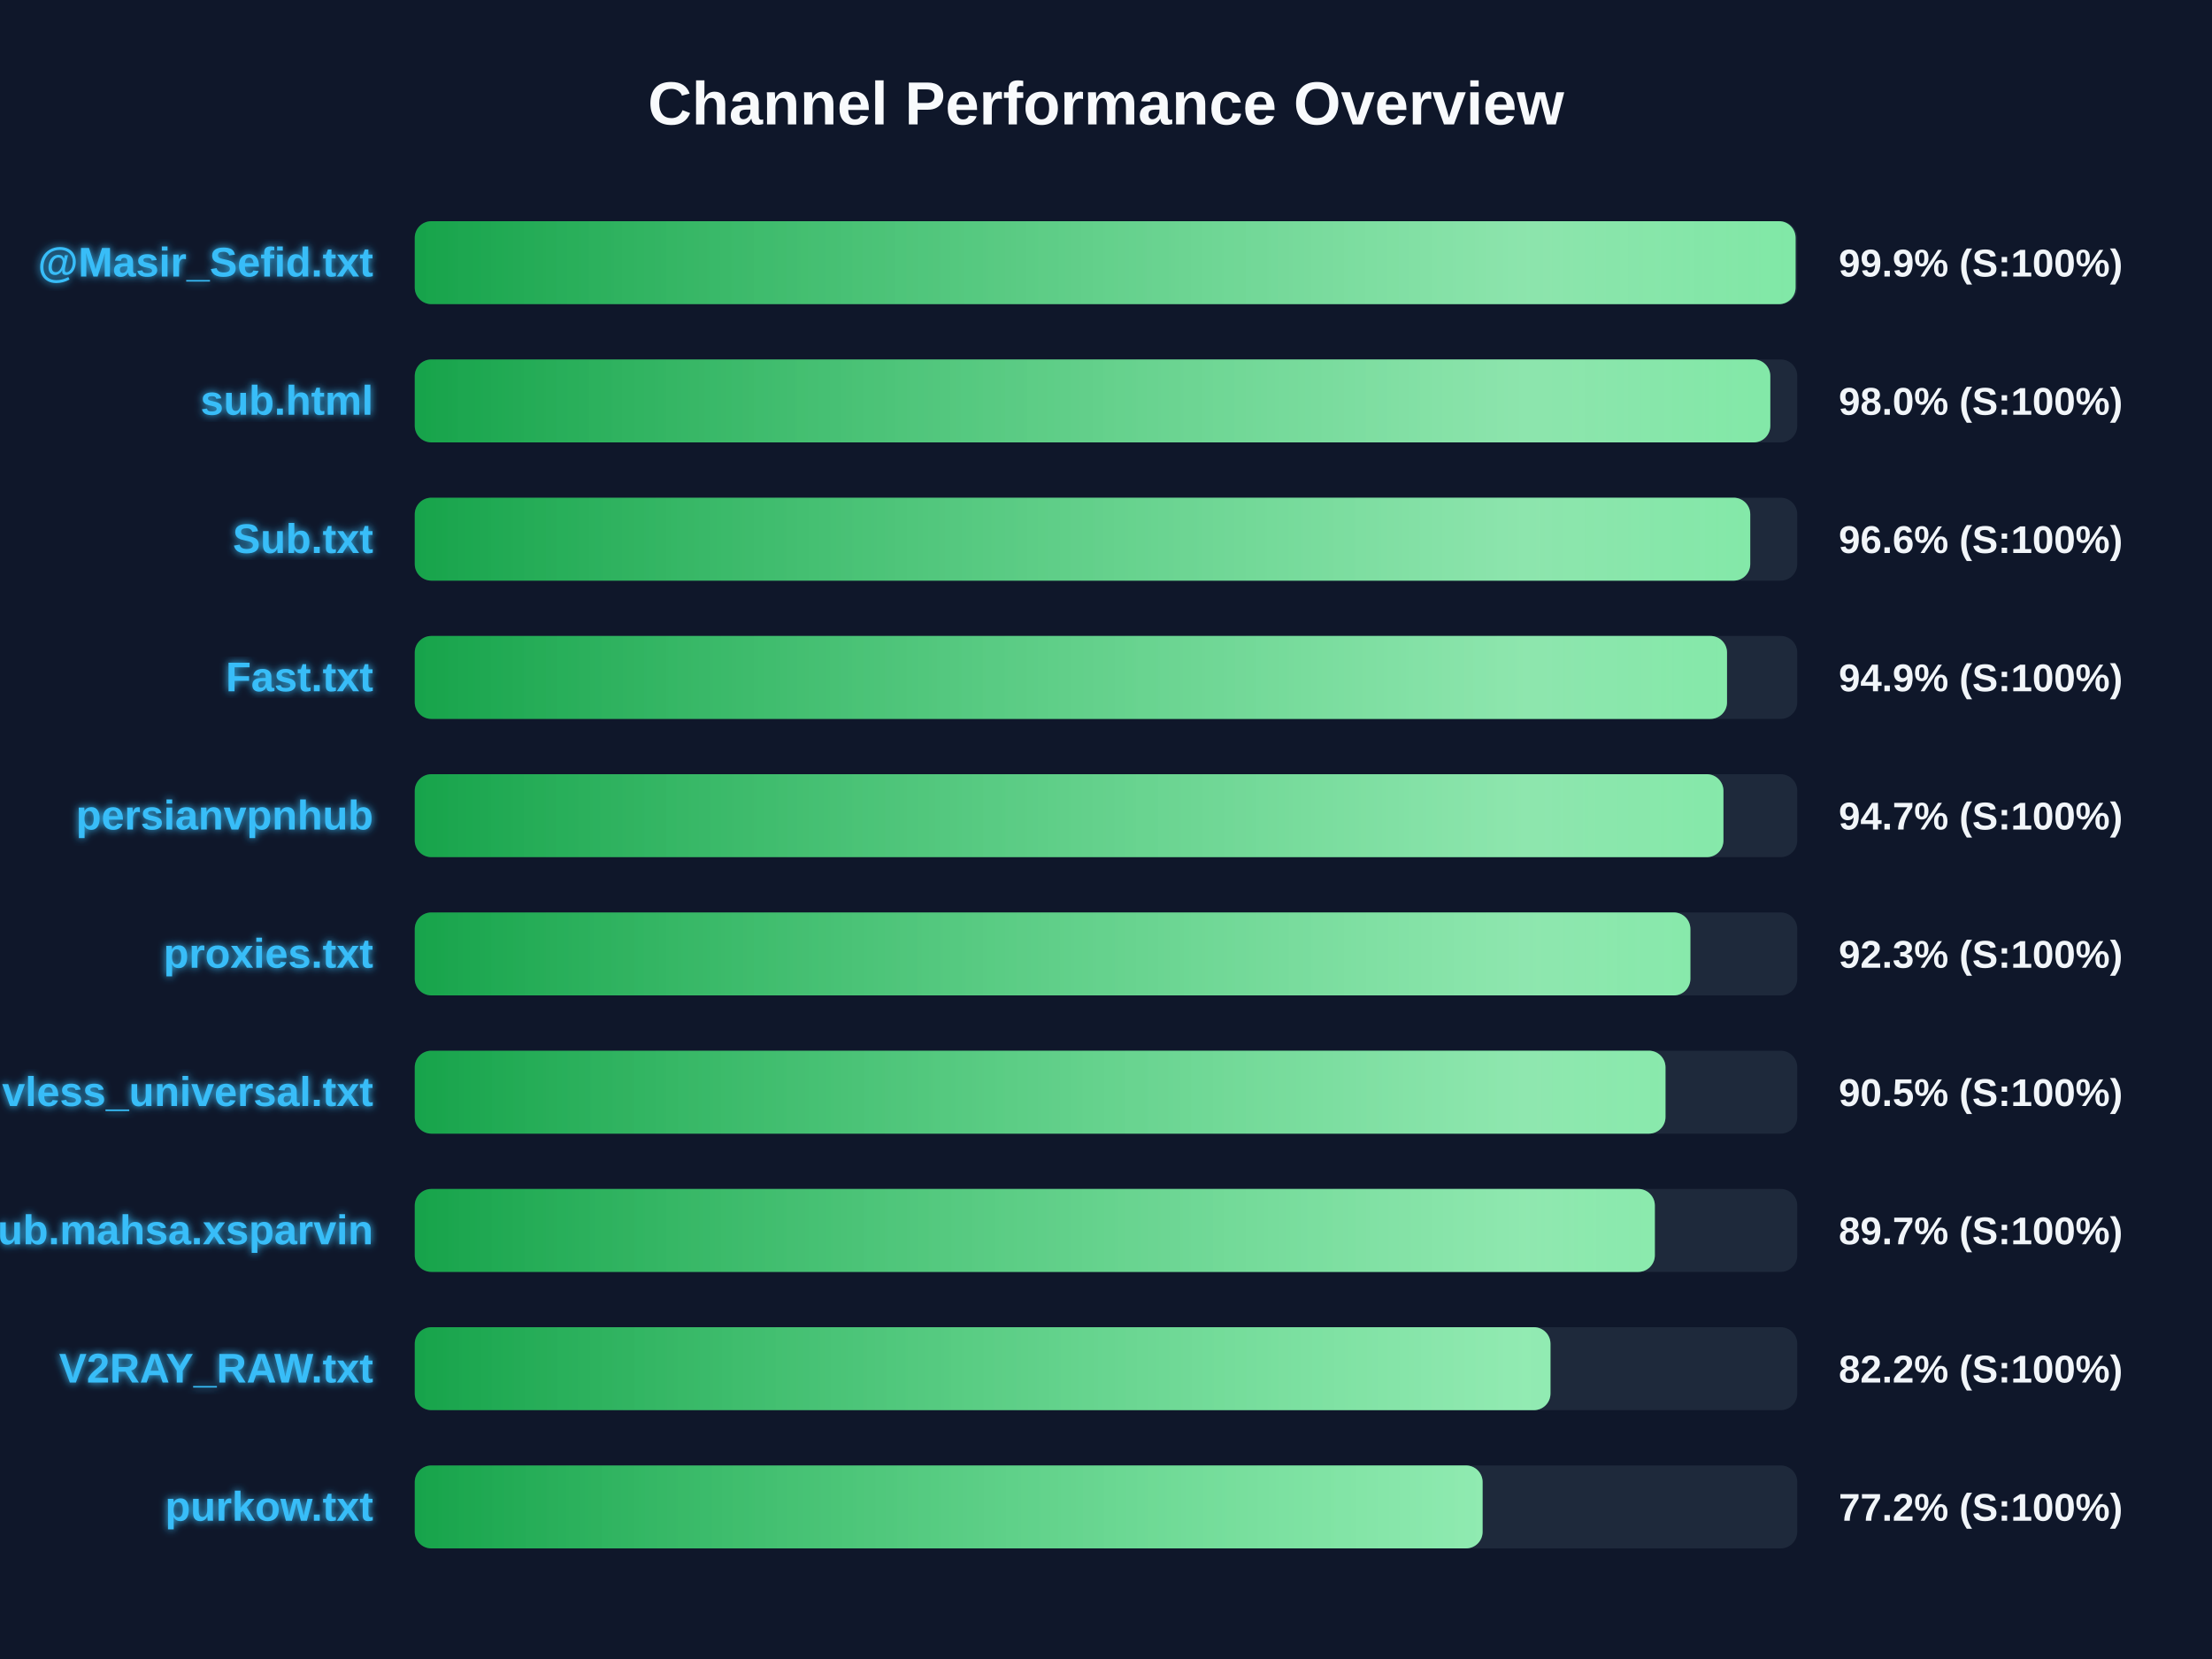
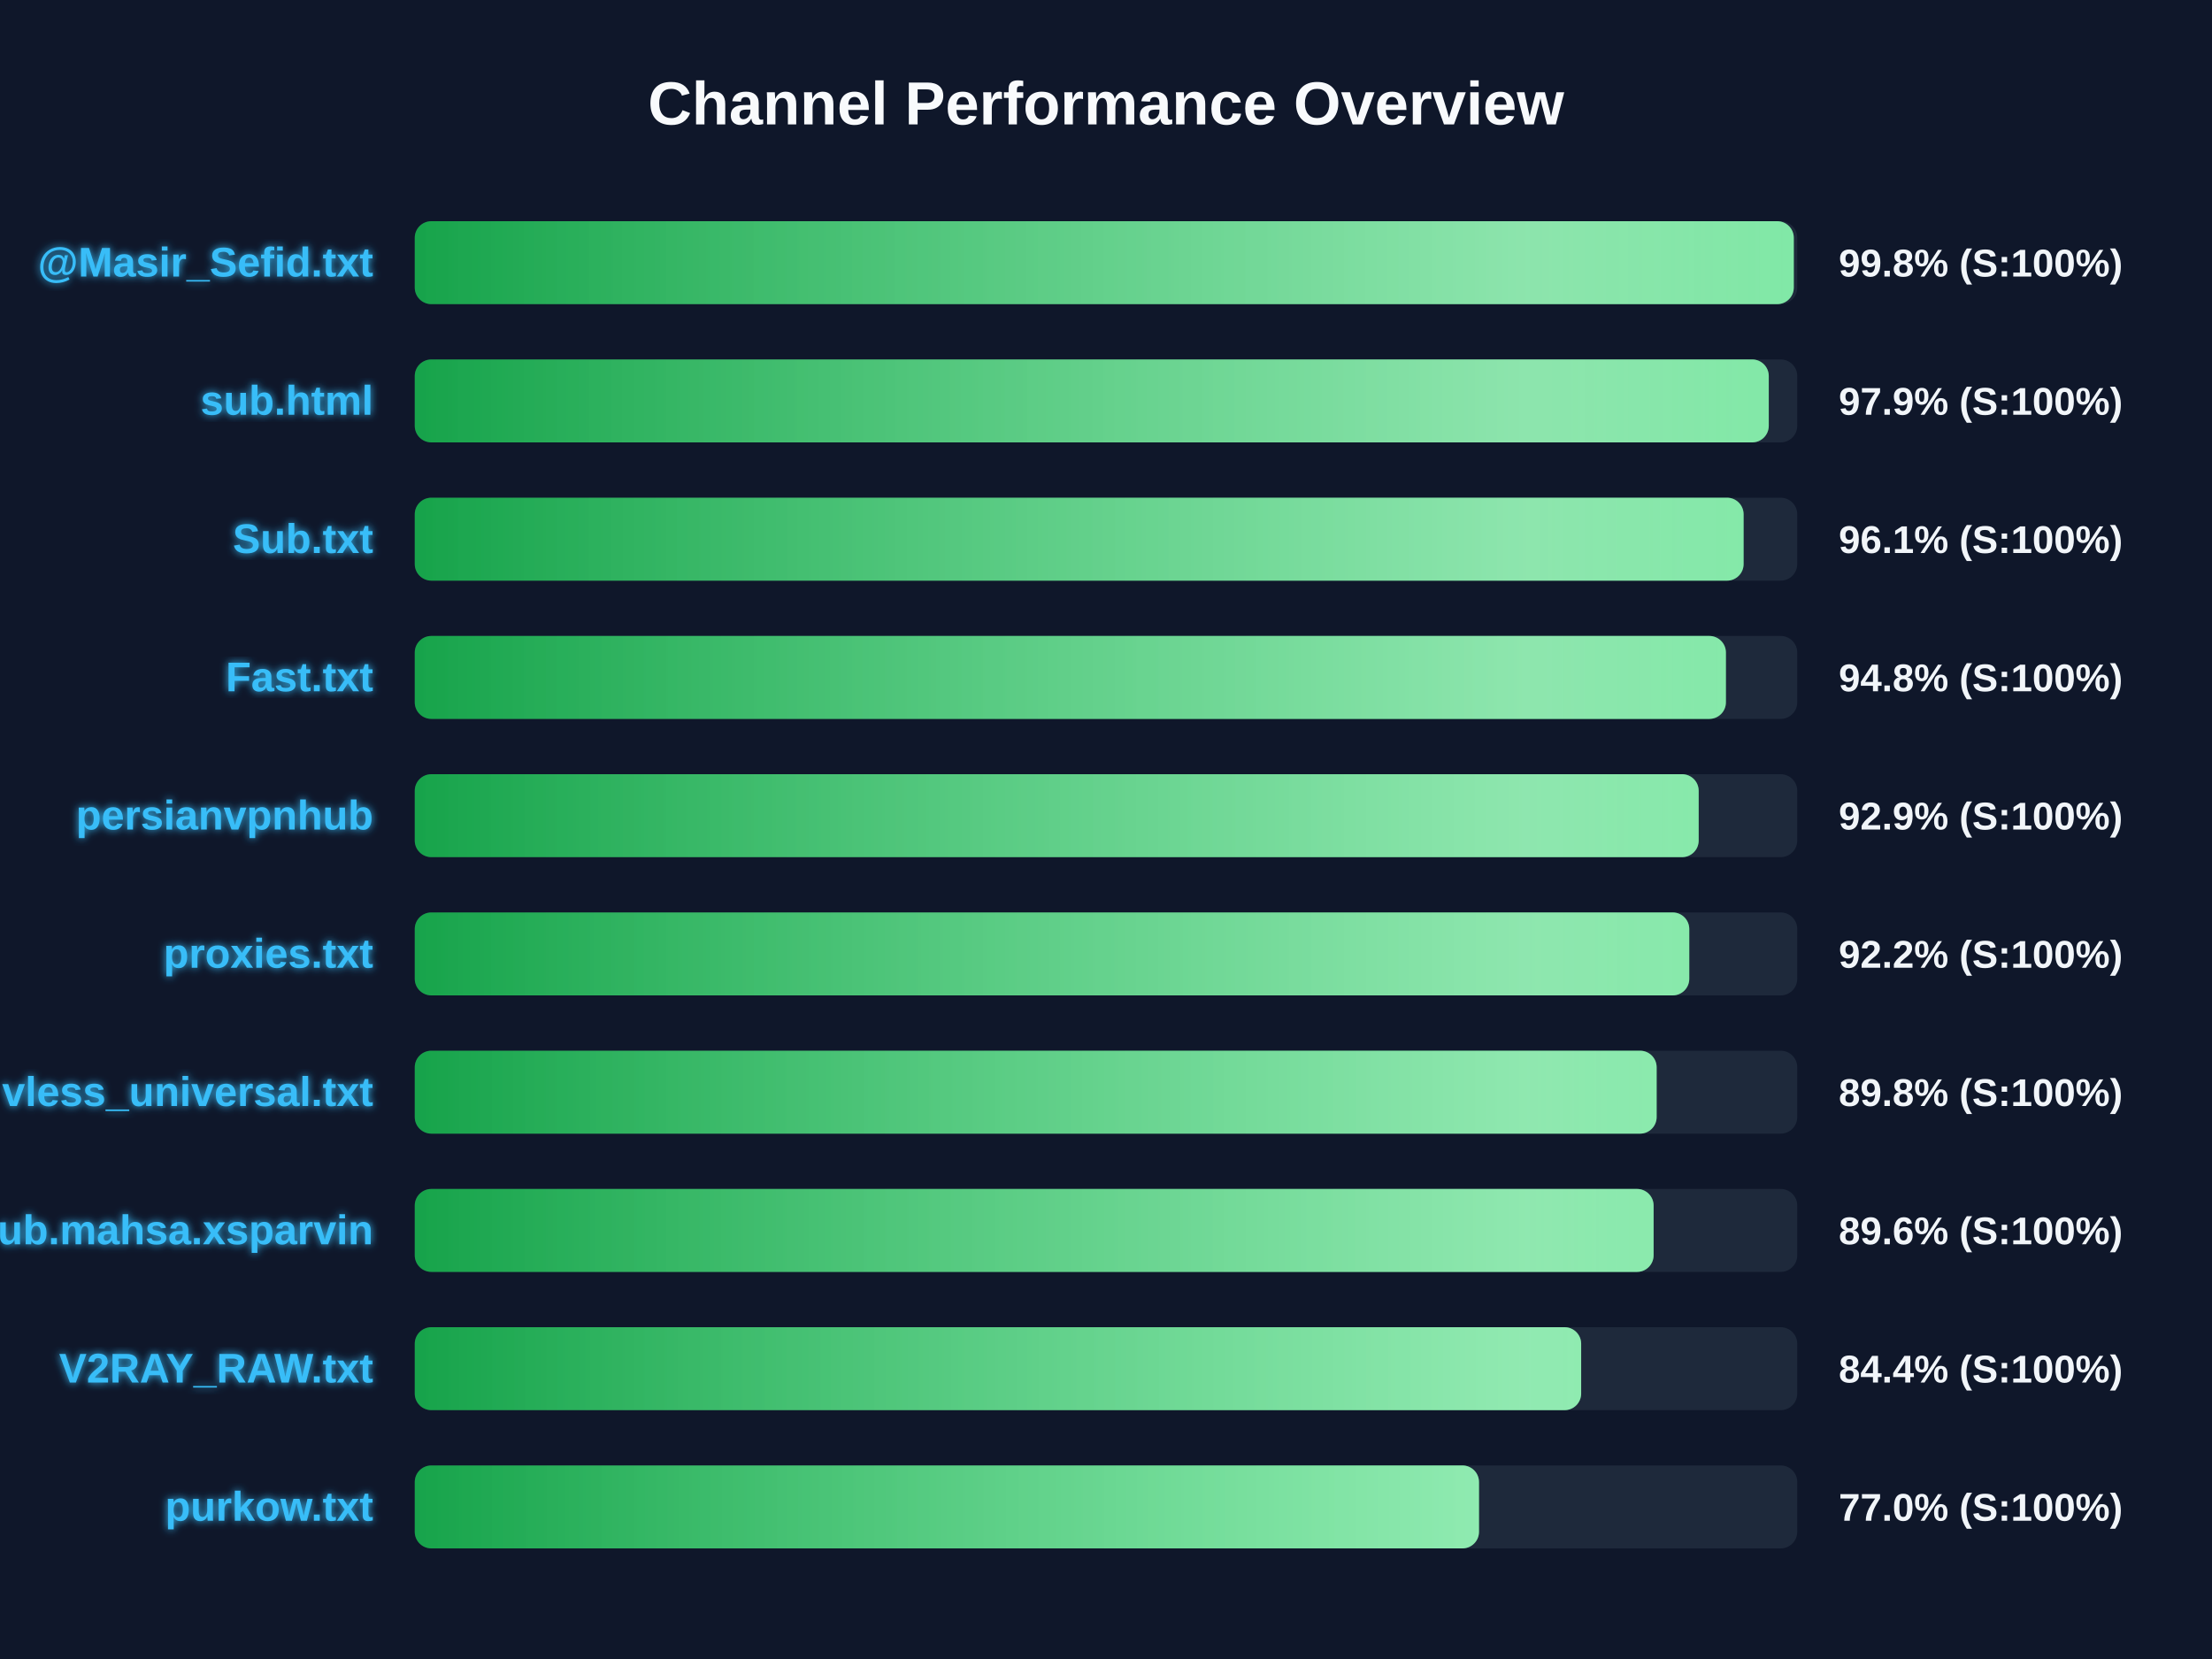
<svg xmlns="http://www.w3.org/2000/svg" width="800" height="600" version="1.1">
  <defs>
    <linearGradient id="grad-green" x1="0%" y1="0%" x2="100%" y2="0%">
      <stop offset="0%" stop-color="#16a34a" />
      <stop offset="100%" stop-color="#4ade80" />
    </linearGradient>
    <linearGradient id="grad-yellow" x1="0%" y1="0%" x2="100%" y2="0%">
      <stop offset="0%" stop-color="#ca8a04" />
      <stop offset="100%" stop-color="#fde047" />
    </linearGradient>
    <linearGradient id="grad-red" x1="0%" y1="0%" x2="100%" y2="0%">
      <stop offset="0%" stop-color="#dc2626" />
      <stop offset="100%" stop-color="#f87171" />
    </linearGradient>
    <linearGradient id="shimmer" x1="0%" y1="0%" x2="100%" y2="0%">
      <stop offset="0%" stop-color="rgba(255,255,255,0)" />
      <stop offset="50%" stop-color="rgba(255,255,255,0.4)" />
      <stop offset="100%" stop-color="rgba(255,255,255,0)" />
    </linearGradient>
    <filter id="glow" x="-20%" y="-20%" width="140%" height="140%">
      <feGaussianBlur stdDeviation="1.5" result="blur" />
      <feComposite in="SourceGraphic" in2="blur" operator="over" />
    </filter>
  </defs>
  <style>
        .bg-rect { fill: #0f172a; }
        .title { font: bold 22px 'Segoe UI', Arial, sans-serif; fill: #f8fafc; }
        .row { font: bold 15px 'Segoe UI', Arial, sans-serif; fill: #38bdf8; filter: url(#glow); }
        .score { font: bold 14px 'Segoe UI', Arial, sans-serif; fill: #f1f5f9; }
        @keyframes shimmer-anim {
            0% { transform: translateX(-100%); }
            100% { transform: translateX(200%); }
        }
        .shimmer-rect {
            animation: shimmer-anim 2.5s infinite linear;
        }
    </style>
  <rect width="100%" height="100%" class="bg-rect" />
  <text x="400" y="45" text-anchor="middle" class="title">Channel Performance Overview</text>
  <rect x="150" y="80" width="500" height="30" fill="#1e293b" rx="6" />
  <clipPath id="clip-0">
-     <rect x="150" y="80" width="499.4" height="30" rx="6" />
+     <rect x="150" y="80" width="498.75" height="30" rx="6" />
  </clipPath>
-   <rect x="150" y="80" width="499.4" height="30" fill="url(#grad-green)" rx="6" />
+   <rect x="150" y="80" width="498.75" height="30" fill="url(#grad-green)" rx="6" />
  <g clip-path="url(#clip-0)">
    <rect x="150" y="80" width="100%" height="30" fill="url(#shimmer)" class="shimmer-rect" />
  </g>
  <text x="135" y="100" text-anchor="end" class="row">@Masir_Sefid.txt</text>
-   <text x="665" y="100" text-anchor="start" class="score">99.9% (S:100%)</text>
+   <text x="665" y="100" text-anchor="start" class="score">99.8% (S:100%)</text>
  <rect x="150" y="130" width="500" height="30" fill="#1e293b" rx="6" />
  <clipPath id="clip-1">
-     <rect x="150" y="130" width="490.25" height="30" rx="6" />
+     <rect x="150" y="130" width="489.7" height="30" rx="6" />
  </clipPath>
-   <rect x="150" y="130" width="490.25" height="30" fill="url(#grad-green)" rx="6" />
+   <rect x="150" y="130" width="489.7" height="30" fill="url(#grad-green)" rx="6" />
  <g clip-path="url(#clip-1)">
    <rect x="150" y="130" width="100%" height="30" fill="url(#shimmer)" class="shimmer-rect" />
  </g>
  <text x="135" y="150" text-anchor="end" class="row">sub.html</text>
-   <text x="665" y="150" text-anchor="start" class="score">98.0% (S:100%)</text>
+   <text x="665" y="150" text-anchor="start" class="score">97.9% (S:100%)</text>
  <rect x="150" y="180" width="500" height="30" fill="#1e293b" rx="6" />
  <clipPath id="clip-2">
-     <rect x="150" y="180" width="483.0" height="30" rx="6" />
+     <rect x="150" y="180" width="480.6" height="30" rx="6" />
  </clipPath>
-   <rect x="150" y="180" width="483.0" height="30" fill="url(#grad-green)" rx="6" />
+   <rect x="150" y="180" width="480.6" height="30" fill="url(#grad-green)" rx="6" />
  <g clip-path="url(#clip-2)">
    <rect x="150" y="180" width="100%" height="30" fill="url(#shimmer)" class="shimmer-rect" />
  </g>
  <text x="135" y="200" text-anchor="end" class="row">Sub.txt</text>
-   <text x="665" y="200" text-anchor="start" class="score">96.6% (S:100%)</text>
+   <text x="665" y="200" text-anchor="start" class="score">96.1% (S:100%)</text>
  <rect x="150" y="230" width="500" height="30" fill="#1e293b" rx="6" />
  <clipPath id="clip-3">
-     <rect x="150" y="230" width="474.6" height="30" rx="6" />
+     <rect x="150" y="230" width="474.2" height="30" rx="6" />
  </clipPath>
-   <rect x="150" y="230" width="474.6" height="30" fill="url(#grad-green)" rx="6" />
+   <rect x="150" y="230" width="474.2" height="30" fill="url(#grad-green)" rx="6" />
  <g clip-path="url(#clip-3)">
    <rect x="150" y="230" width="100%" height="30" fill="url(#shimmer)" class="shimmer-rect" />
  </g>
  <text x="135" y="250" text-anchor="end" class="row">Fast.txt</text>
-   <text x="665" y="250" text-anchor="start" class="score">94.9% (S:100%)</text>
+   <text x="665" y="250" text-anchor="start" class="score">94.8% (S:100%)</text>
  <rect x="150" y="280" width="500" height="30" fill="#1e293b" rx="6" />
  <clipPath id="clip-4">
-     <rect x="150" y="280" width="473.3" height="30" rx="6" />
+     <rect x="150" y="280" width="464.35" height="30" rx="6" />
  </clipPath>
-   <rect x="150" y="280" width="473.3" height="30" fill="url(#grad-green)" rx="6" />
+   <rect x="150" y="280" width="464.35" height="30" fill="url(#grad-green)" rx="6" />
  <g clip-path="url(#clip-4)">
    <rect x="150" y="280" width="100%" height="30" fill="url(#shimmer)" class="shimmer-rect" />
  </g>
  <text x="135" y="300" text-anchor="end" class="row">persianvpnhub</text>
-   <text x="665" y="300" text-anchor="start" class="score">94.7% (S:100%)</text>
+   <text x="665" y="300" text-anchor="start" class="score">92.9% (S:100%)</text>
  <rect x="150" y="330" width="500" height="30" fill="#1e293b" rx="6" />
  <clipPath id="clip-5">
-     <rect x="150" y="330" width="461.35" height="30" rx="6" />
+     <rect x="150" y="330" width="460.95" height="30" rx="6" />
  </clipPath>
-   <rect x="150" y="330" width="461.35" height="30" fill="url(#grad-green)" rx="6" />
+   <rect x="150" y="330" width="460.95" height="30" fill="url(#grad-green)" rx="6" />
  <g clip-path="url(#clip-5)">
    <rect x="150" y="330" width="100%" height="30" fill="url(#shimmer)" class="shimmer-rect" />
  </g>
  <text x="135" y="350" text-anchor="end" class="row">proxies.txt</text>
-   <text x="665" y="350" text-anchor="start" class="score">92.3% (S:100%)</text>
+   <text x="665" y="350" text-anchor="start" class="score">92.2% (S:100%)</text>
  <rect x="150" y="380" width="500" height="30" fill="#1e293b" rx="6" />
  <clipPath id="clip-6">
-     <rect x="150" y="380" width="452.35" height="30" rx="6" />
+     <rect x="150" y="380" width="449.15" height="30" rx="6" />
  </clipPath>
-   <rect x="150" y="380" width="452.35" height="30" fill="url(#grad-green)" rx="6" />
+   <rect x="150" y="380" width="449.15" height="30" fill="url(#grad-green)" rx="6" />
  <g clip-path="url(#clip-6)">
    <rect x="150" y="380" width="100%" height="30" fill="url(#shimmer)" class="shimmer-rect" />
  </g>
  <text x="135" y="400" text-anchor="end" class="row">vless_universal.txt</text>
-   <text x="665" y="400" text-anchor="start" class="score">90.5% (S:100%)</text>
+   <text x="665" y="400" text-anchor="start" class="score">89.8% (S:100%)</text>
  <rect x="150" y="430" width="500" height="30" fill="#1e293b" rx="6" />
  <clipPath id="clip-7">
-     <rect x="150" y="430" width="448.5" height="30" rx="6" />
+     <rect x="150" y="430" width="448.05" height="30" rx="6" />
  </clipPath>
-   <rect x="150" y="430" width="448.5" height="30" fill="url(#grad-green)" rx="6" />
+   <rect x="150" y="430" width="448.05" height="30" fill="url(#grad-green)" rx="6" />
  <g clip-path="url(#clip-7)">
    <rect x="150" y="430" width="100%" height="30" fill="url(#shimmer)" class="shimmer-rect" />
  </g>
  <text x="135" y="450" text-anchor="end" class="row">Sub.mahsa.xsparvin</text>
-   <text x="665" y="450" text-anchor="start" class="score">89.7% (S:100%)</text>
+   <text x="665" y="450" text-anchor="start" class="score">89.6% (S:100%)</text>
  <rect x="150" y="480" width="500" height="30" fill="#1e293b" rx="6" />
  <clipPath id="clip-8">
-     <rect x="150" y="480" width="410.75" height="30" rx="6" />
+     <rect x="150" y="480" width="421.85" height="30" rx="6" />
  </clipPath>
-   <rect x="150" y="480" width="410.75" height="30" fill="url(#grad-green)" rx="6" />
+   <rect x="150" y="480" width="421.85" height="30" fill="url(#grad-green)" rx="6" />
  <g clip-path="url(#clip-8)">
    <rect x="150" y="480" width="100%" height="30" fill="url(#shimmer)" class="shimmer-rect" />
  </g>
  <text x="135" y="500" text-anchor="end" class="row">V2RAY_RAW.txt</text>
-   <text x="665" y="500" text-anchor="start" class="score">82.2% (S:100%)</text>
+   <text x="665" y="500" text-anchor="start" class="score">84.4% (S:100%)</text>
  <rect x="150" y="530" width="500" height="30" fill="#1e293b" rx="6" />
  <clipPath id="clip-9">
-     <rect x="150" y="530" width="386.2" height="30" rx="6" />
+     <rect x="150" y="530" width="384.9" height="30" rx="6" />
  </clipPath>
-   <rect x="150" y="530" width="386.2" height="30" fill="url(#grad-green)" rx="6" />
+   <rect x="150" y="530" width="384.9" height="30" fill="url(#grad-green)" rx="6" />
  <g clip-path="url(#clip-9)">
    <rect x="150" y="530" width="100%" height="30" fill="url(#shimmer)" class="shimmer-rect" />
  </g>
  <text x="135" y="550" text-anchor="end" class="row">purkow.txt</text>
-   <text x="665" y="550" text-anchor="start" class="score">77.2% (S:100%)</text>
+   <text x="665" y="550" text-anchor="start" class="score">77.0% (S:100%)</text>
</svg>
